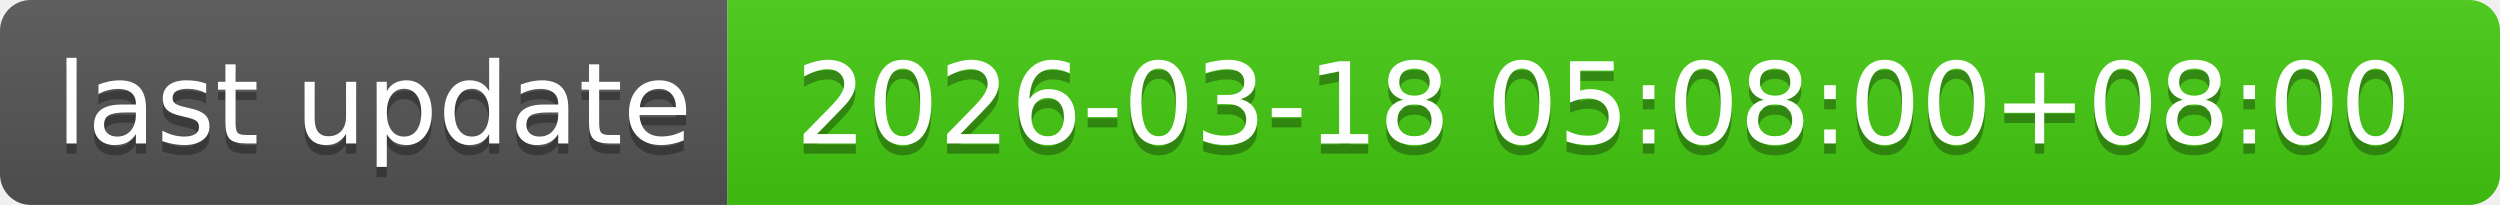
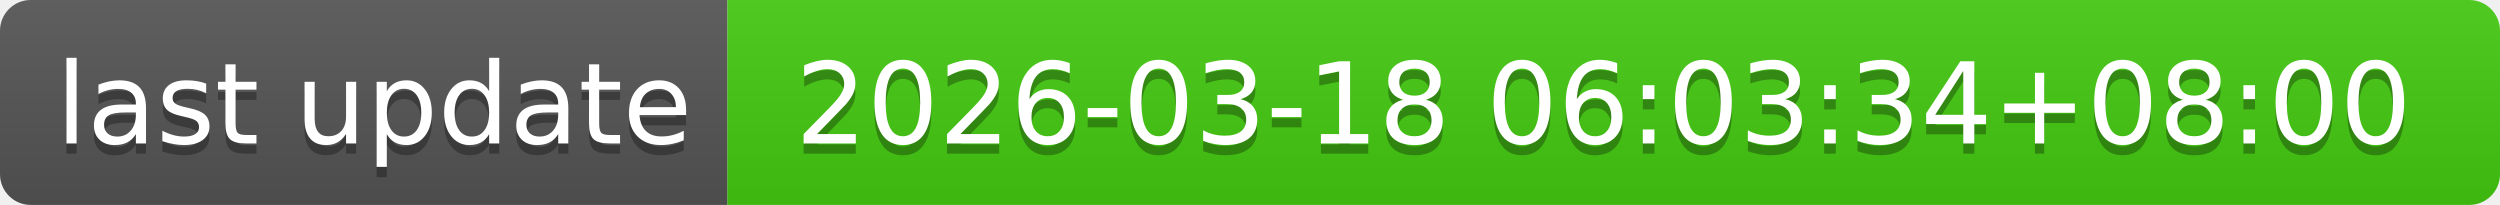
- <svg xmlns="http://www.w3.org/2000/svg" width="244" height="20" role="img" aria-label="last update: 2026-03-18 05:08:00+08:00">
+ <svg xmlns="http://www.w3.org/2000/svg" width="244" height="20" role="img" aria-label="last update: 2026-03-18 06:03:34+08:00">
  <linearGradient id="s" x2="0" y2="100%">
    <stop offset="0" stop-color="#bbb" stop-opacity=".1" />
    <stop offset="1" stop-opacity=".1" />
  </linearGradient>
  <clipPath id="r">
    <rect width="244" height="20" rx="3" fill="#fff" />
  </clipPath>
  <g clip-path="url(#r)">
    <rect width="71" height="20" fill="#555" />
    <rect x="71" width="173" height="20" fill="#4c1" />
    <rect width="244" height="20" fill="url(#s)" />
  </g>
  <g fill="#fff" text-anchor="middle" font-family="Verdana,Geneva,DejaVu Sans,sans-serif" text-rendering="geometricPrecision" font-size="110">
    <text aria-hidden="true" x="365" y="150" fill="#010101" fill-opacity=".3" transform="scale(.1)" textLength="610">last update</text>
    <text x="365" y="140" transform="scale(.1)" fill="#fff" textLength="610">last update</text>
-     <text aria-hidden="true" x="1565" y="150" fill="#010101" fill-opacity=".3" transform="scale(.1)" textLength="1630">2026-03-18 05:08:00+08:00</text>
-     <text x="1565" y="140" transform="scale(.1)" fill="#fff" textLength="1630">2026-03-18 05:08:00+08:00</text>
+     <text aria-hidden="true" x="1565" y="150" fill="#010101" fill-opacity=".3" transform="scale(.1)" textLength="1630">2026-03-18 06:03:34+08:00</text>
+     <text x="1565" y="140" transform="scale(.1)" fill="#fff" textLength="1630">2026-03-18 06:03:34+08:00</text>
  </g>
</svg>
